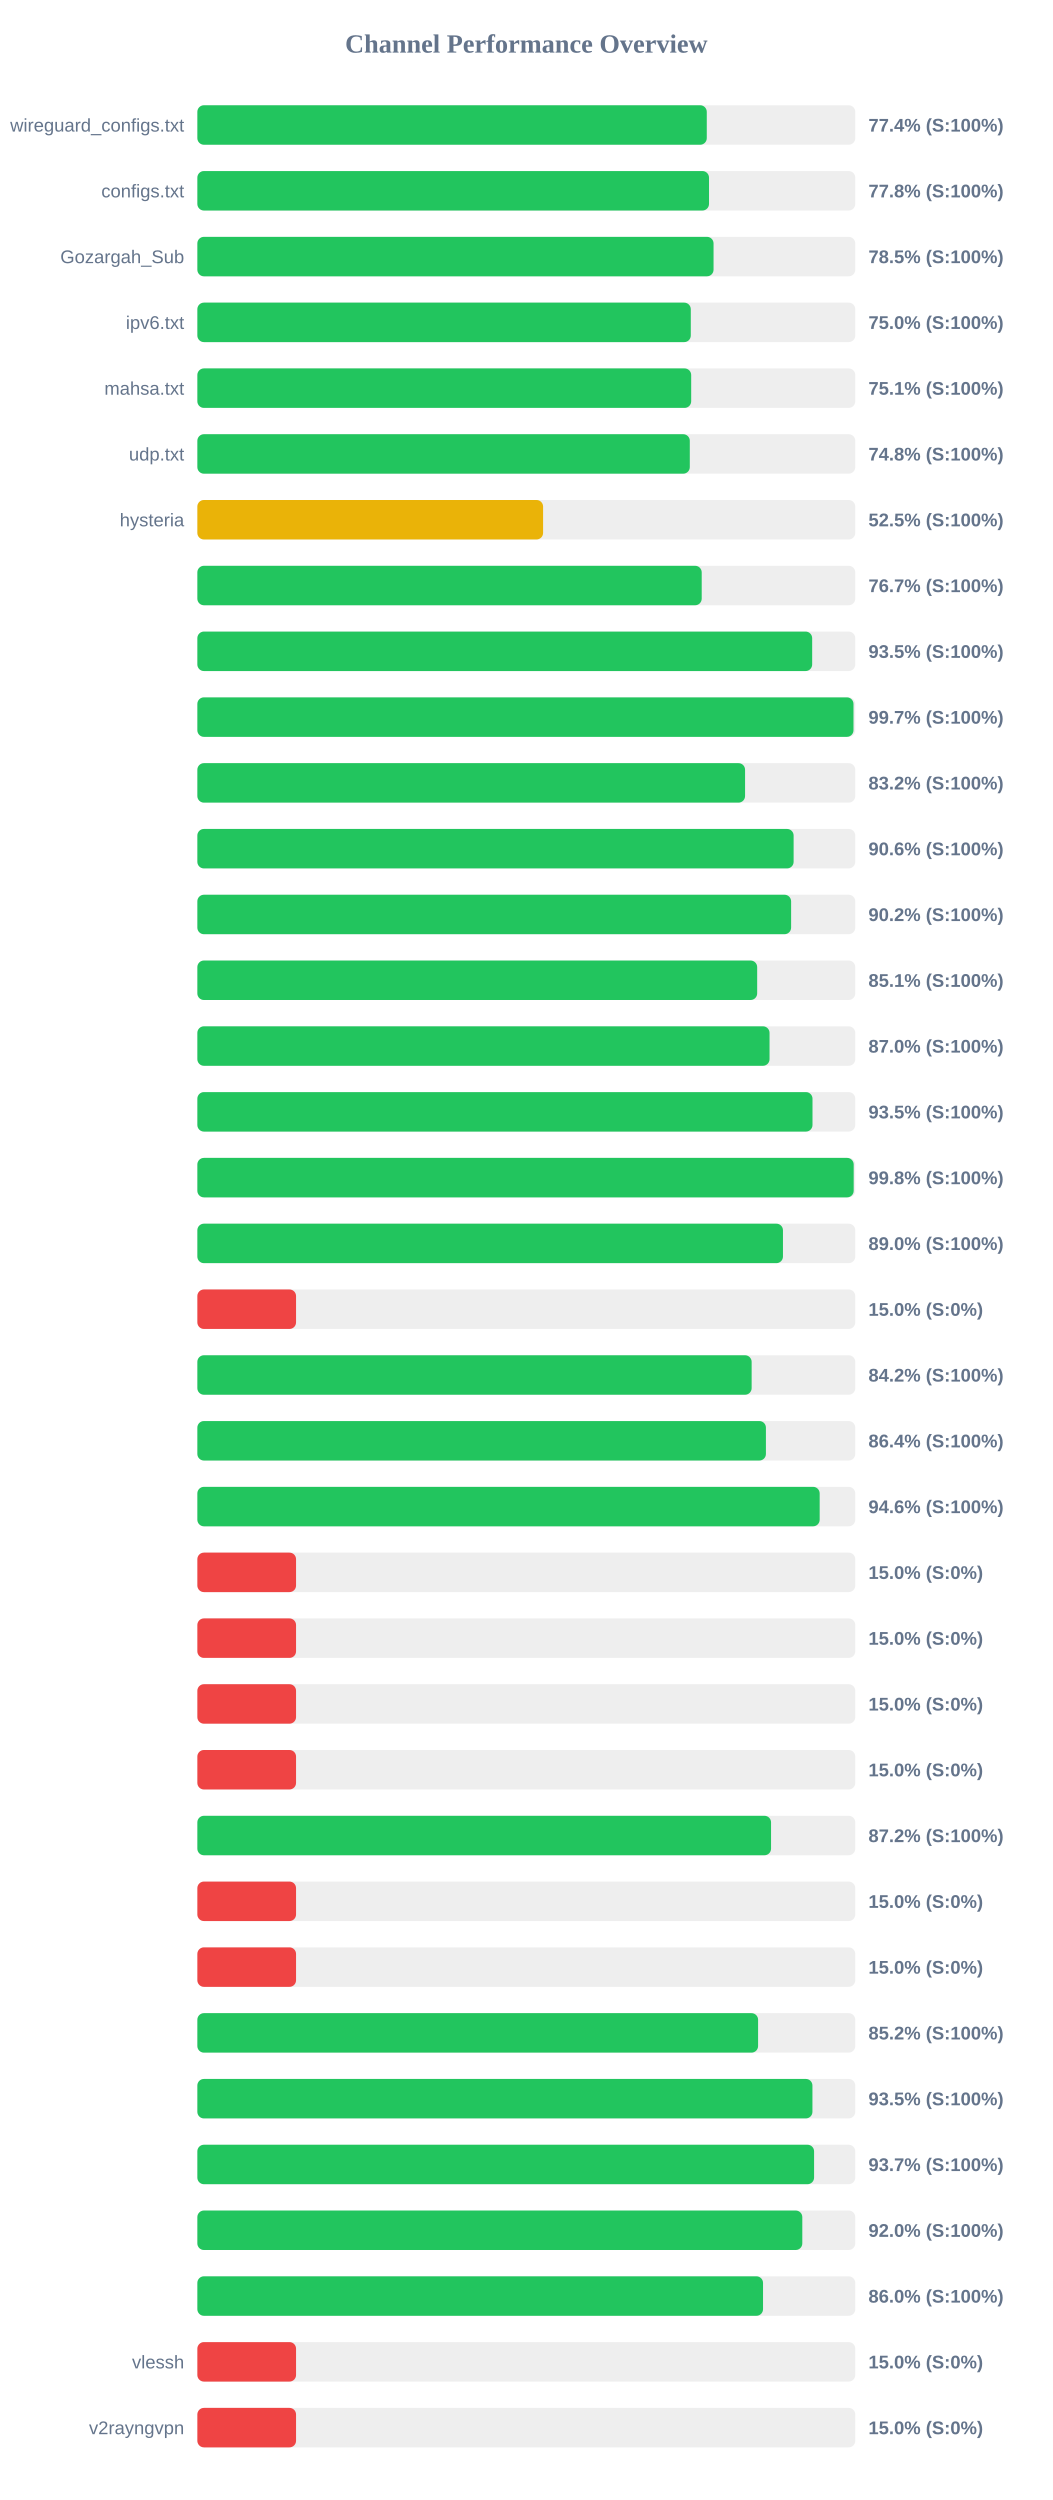
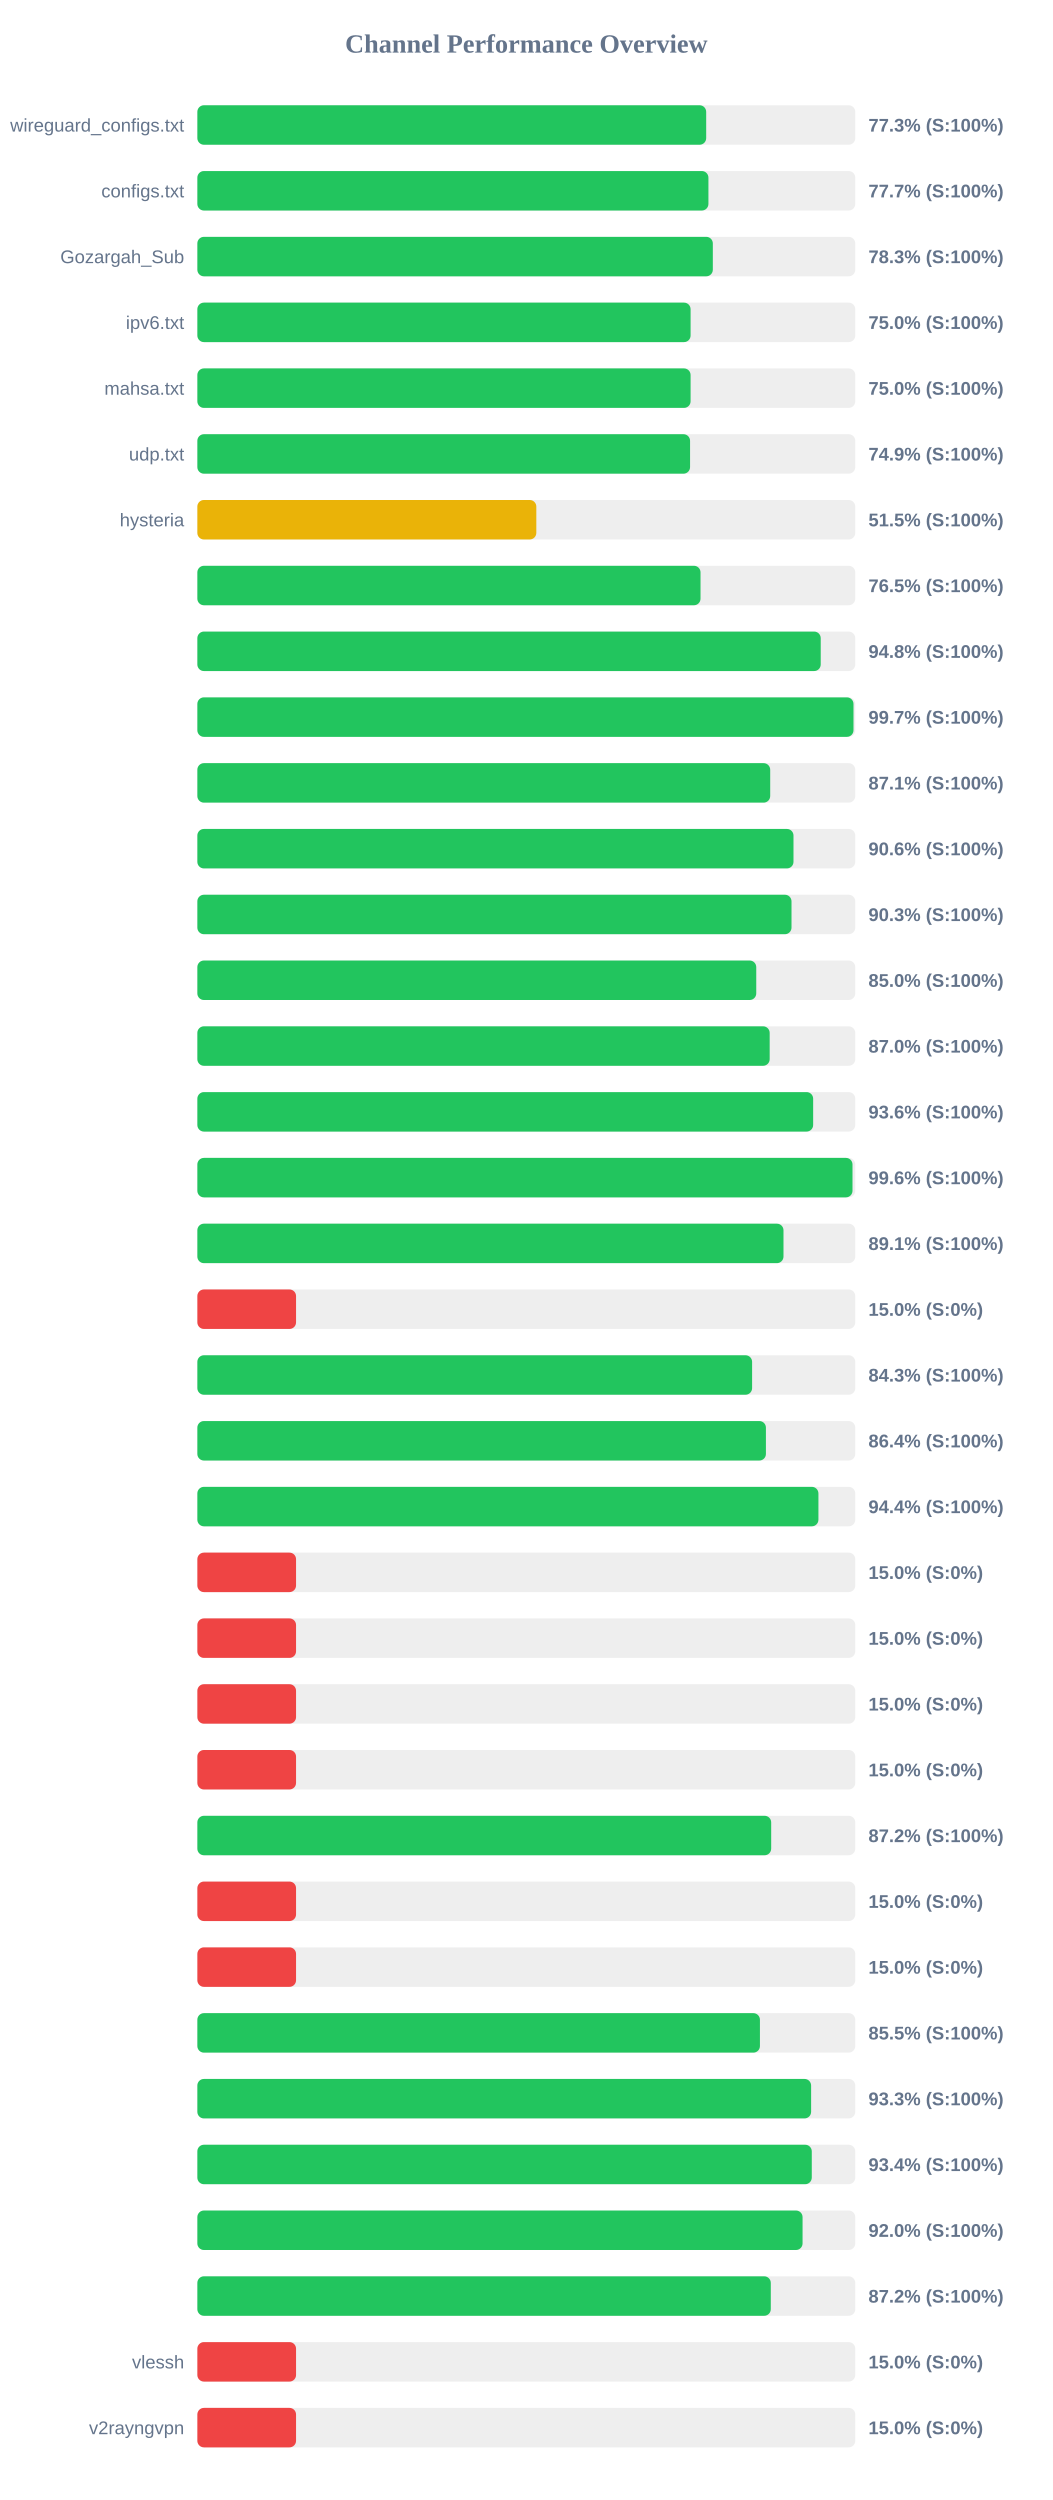
<svg xmlns="http://www.w3.org/2000/svg" width="800" height="1900" version="1.1">
  <style>
        .row { font: 14px Arial; fill: #64748b; }
        .score { font: bold 14px Arial; fill: #64748b; }
    </style>
  <text x="400" y="40" text-anchor="middle" font-size="20px" font-weight="bold" fill="#64748b">Channel Performance Overview</text>
  <rect x="150" y="80" width="500" height="30" fill="#eee" rx="5" />
-   <rect x="150" y="80" width="387.15" height="30" fill="#22c55e" rx="5" />
+   <rect x="150" y="80" width="386.7" height="30" fill="#22c55e" rx="5" />
  <text x="140" y="100" text-anchor="end" class="row">wireguard_configs.txt</text>
-   <text x="660" y="100" text-anchor="start" class="score">77.4% (S:100%)</text>
+   <text x="660" y="100" text-anchor="start" class="score">77.3% (S:100%)</text>
  <rect x="150" y="130" width="500" height="30" fill="#eee" rx="5" />
-   <rect x="150" y="130" width="388.85" height="30" fill="#22c55e" rx="5" />
+   <rect x="150" y="130" width="388.4" height="30" fill="#22c55e" rx="5" />
  <text x="140" y="150" text-anchor="end" class="row">configs.txt</text>
-   <text x="660" y="150" text-anchor="start" class="score">77.8% (S:100%)</text>
+   <text x="660" y="150" text-anchor="start" class="score">77.7% (S:100%)</text>
  <rect x="150" y="180" width="500" height="30" fill="#eee" rx="5" />
-   <rect x="150" y="180" width="392.3" height="30" fill="#22c55e" rx="5" />
+   <rect x="150" y="180" width="391.75" height="30" fill="#22c55e" rx="5" />
  <text x="140" y="200" text-anchor="end" class="row">Gozargah_Sub</text>
-   <text x="660" y="200" text-anchor="start" class="score">78.5% (S:100%)</text>
+   <text x="660" y="200" text-anchor="start" class="score">78.3% (S:100%)</text>
  <rect x="150" y="230" width="500" height="30" fill="#eee" rx="5" />
-   <rect x="150" y="230" width="375.0" height="30" fill="#22c55e" rx="5" />
+   <rect x="150" y="230" width="374.85" height="30" fill="#22c55e" rx="5" />
  <text x="140" y="250" text-anchor="end" class="row">ipv6.txt</text>
  <text x="660" y="250" text-anchor="start" class="score">75.0% (S:100%)</text>
  <rect x="150" y="280" width="500" height="30" fill="#eee" rx="5" />
-   <rect x="150" y="280" width="375.3" height="30" fill="#22c55e" rx="5" />
+   <rect x="150" y="280" width="374.85" height="30" fill="#22c55e" rx="5" />
  <text x="140" y="300" text-anchor="end" class="row">mahsa.txt</text>
-   <text x="660" y="300" text-anchor="start" class="score">75.1% (S:100%)</text>
+   <text x="660" y="300" text-anchor="start" class="score">75.0% (S:100%)</text>
  <rect x="150" y="330" width="500" height="30" fill="#eee" rx="5" />
-   <rect x="150" y="330" width="374.25" height="30" fill="#22c55e" rx="5" />
+   <rect x="150" y="330" width="374.45" height="30" fill="#22c55e" rx="5" />
  <text x="140" y="350" text-anchor="end" class="row">udp.txt</text>
-   <text x="660" y="350" text-anchor="start" class="score">74.8% (S:100%)</text>
+   <text x="660" y="350" text-anchor="start" class="score">74.9% (S:100%)</text>
  <rect x="150" y="380" width="500" height="30" fill="#eee" rx="5" />
-   <rect x="150" y="380" width="262.75" height="30" fill="#eab308" rx="5" />
+   <rect x="150" y="380" width="257.6" height="30" fill="#eab308" rx="5" />
  <text x="140" y="400" text-anchor="end" class="row">hysteria</text>
-   <text x="660" y="400" text-anchor="start" class="score">52.5% (S:100%)</text>
+   <text x="660" y="400" text-anchor="start" class="score">51.5% (S:100%)</text>
  <rect x="150" y="430" width="500" height="30" fill="#eee" rx="5" />
-   <rect x="150" y="430" width="383.3" height="30" fill="#22c55e" rx="5" />
+   <rect x="150" y="430" width="382.4" height="30" fill="#22c55e" rx="5" />
  <text x="140" y="450" text-anchor="end" class="row" />
-   <text x="660" y="450" text-anchor="start" class="score">76.7% (S:100%)</text>
+   <text x="660" y="450" text-anchor="start" class="score">76.5% (S:100%)</text>
  <rect x="150" y="480" width="500" height="30" fill="#eee" rx="5" />
-   <rect x="150" y="480" width="467.25" height="30" fill="#22c55e" rx="5" />
+   <rect x="150" y="480" width="473.75" height="30" fill="#22c55e" rx="5" />
  <text x="140" y="500" text-anchor="end" class="row" />
-   <text x="660" y="500" text-anchor="start" class="score">93.5% (S:100%)</text>
+   <text x="660" y="500" text-anchor="start" class="score">94.8% (S:100%)</text>
  <rect x="150" y="530" width="500" height="30" fill="#eee" rx="5" />
  <rect x="150" y="530" width="498.65" height="30" fill="#22c55e" rx="5" />
  <text x="140" y="550" text-anchor="end" class="row" />
  <text x="660" y="550" text-anchor="start" class="score">99.7% (S:100%)</text>
  <rect x="150" y="580" width="500" height="30" fill="#eee" rx="5" />
-   <rect x="150" y="580" width="416.25" height="30" fill="#22c55e" rx="5" />
+   <rect x="150" y="580" width="435.35" height="30" fill="#22c55e" rx="5" />
  <text x="140" y="600" text-anchor="end" class="row" />
-   <text x="660" y="600" text-anchor="start" class="score">83.2% (S:100%)</text>
+   <text x="660" y="600" text-anchor="start" class="score">87.1% (S:100%)</text>
  <rect x="150" y="630" width="500" height="30" fill="#eee" rx="5" />
-   <rect x="150" y="630" width="453.15" height="30" fill="#22c55e" rx="5" />
+   <rect x="150" y="630" width="453.05" height="30" fill="#22c55e" rx="5" />
  <text x="140" y="650" text-anchor="end" class="row" />
  <text x="660" y="650" text-anchor="start" class="score">90.6% (S:100%)</text>
  <rect x="150" y="680" width="500" height="30" fill="#eee" rx="5" />
-   <rect x="150" y="680" width="451.25" height="30" fill="#22c55e" rx="5" />
+   <rect x="150" y="680" width="451.55" height="30" fill="#22c55e" rx="5" />
  <text x="140" y="700" text-anchor="end" class="row" />
-   <text x="660" y="700" text-anchor="start" class="score">90.2% (S:100%)</text>
+   <text x="660" y="700" text-anchor="start" class="score">90.3% (S:100%)</text>
  <rect x="150" y="730" width="500" height="30" fill="#eee" rx="5" />
-   <rect x="150" y="730" width="425.45" height="30" fill="#22c55e" rx="5" />
+   <rect x="150" y="730" width="424.75" height="30" fill="#22c55e" rx="5" />
  <text x="140" y="750" text-anchor="end" class="row" />
-   <text x="660" y="750" text-anchor="start" class="score">85.1% (S:100%)</text>
+   <text x="660" y="750" text-anchor="start" class="score">85.0% (S:100%)</text>
  <rect x="150" y="780" width="500" height="30" fill="#eee" rx="5" />
-   <rect x="150" y="780" width="434.85" height="30" fill="#22c55e" rx="5" />
+   <rect x="150" y="780" width="434.95" height="30" fill="#22c55e" rx="5" />
  <text x="140" y="800" text-anchor="end" class="row" />
  <text x="660" y="800" text-anchor="start" class="score">87.0% (S:100%)</text>
  <rect x="150" y="830" width="500" height="30" fill="#eee" rx="5" />
-   <rect x="150" y="830" width="467.5" height="30" fill="#22c55e" rx="5" />
+   <rect x="150" y="830" width="468.0" height="30" fill="#22c55e" rx="5" />
  <text x="140" y="850" text-anchor="end" class="row" />
-   <text x="660" y="850" text-anchor="start" class="score">93.5% (S:100%)</text>
+   <text x="660" y="850" text-anchor="start" class="score">93.6% (S:100%)</text>
  <rect x="150" y="880" width="500" height="30" fill="#eee" rx="5" />
-   <rect x="150" y="880" width="498.8" height="30" fill="#22c55e" rx="5" />
+   <rect x="150" y="880" width="497.9" height="30" fill="#22c55e" rx="5" />
  <text x="140" y="900" text-anchor="end" class="row" />
-   <text x="660" y="900" text-anchor="start" class="score">99.8% (S:100%)</text>
+   <text x="660" y="900" text-anchor="start" class="score">99.6% (S:100%)</text>
  <rect x="150" y="930" width="500" height="30" fill="#eee" rx="5" />
-   <rect x="150" y="930" width="445.05" height="30" fill="#22c55e" rx="5" />
+   <rect x="150" y="930" width="445.45" height="30" fill="#22c55e" rx="5" />
  <text x="140" y="950" text-anchor="end" class="row" />
-   <text x="660" y="950" text-anchor="start" class="score">89.0% (S:100%)</text>
+   <text x="660" y="950" text-anchor="start" class="score">89.1% (S:100%)</text>
  <rect x="150" y="980" width="500" height="30" fill="#eee" rx="5" />
  <rect x="150" y="980" width="75.0" height="30" fill="#ef4444" rx="5" />
  <text x="140" y="1000" text-anchor="end" class="row" />
  <text x="660" y="1000" text-anchor="start" class="score">15.0% (S:0%)</text>
  <rect x="150" y="1030" width="500" height="30" fill="#eee" rx="5" />
-   <rect x="150" y="1030" width="421.25" height="30" fill="#22c55e" rx="5" />
+   <rect x="150" y="1030" width="421.6" height="30" fill="#22c55e" rx="5" />
  <text x="140" y="1050" text-anchor="end" class="row" />
-   <text x="660" y="1050" text-anchor="start" class="score">84.2% (S:100%)</text>
+   <text x="660" y="1050" text-anchor="start" class="score">84.3% (S:100%)</text>
  <rect x="150" y="1080" width="500" height="30" fill="#eee" rx="5" />
  <rect x="150" y="1080" width="432.1" height="30" fill="#22c55e" rx="5" />
  <text x="140" y="1100" text-anchor="end" class="row" />
  <text x="660" y="1100" text-anchor="start" class="score">86.4% (S:100%)</text>
  <rect x="150" y="1130" width="500" height="30" fill="#eee" rx="5" />
-   <rect x="150" y="1130" width="472.95" height="30" fill="#22c55e" rx="5" />
+   <rect x="150" y="1130" width="472.0" height="30" fill="#22c55e" rx="5" />
  <text x="140" y="1150" text-anchor="end" class="row" />
-   <text x="660" y="1150" text-anchor="start" class="score">94.6% (S:100%)</text>
+   <text x="660" y="1150" text-anchor="start" class="score">94.4% (S:100%)</text>
  <rect x="150" y="1180" width="500" height="30" fill="#eee" rx="5" />
  <rect x="150" y="1180" width="75.0" height="30" fill="#ef4444" rx="5" />
  <text x="140" y="1200" text-anchor="end" class="row" />
  <text x="660" y="1200" text-anchor="start" class="score">15.0% (S:0%)</text>
  <rect x="150" y="1230" width="500" height="30" fill="#eee" rx="5" />
  <rect x="150" y="1230" width="75.0" height="30" fill="#ef4444" rx="5" />
  <text x="140" y="1250" text-anchor="end" class="row" />
  <text x="660" y="1250" text-anchor="start" class="score">15.0% (S:0%)</text>
  <rect x="150" y="1280" width="500" height="30" fill="#eee" rx="5" />
  <rect x="150" y="1280" width="75.0" height="30" fill="#ef4444" rx="5" />
  <text x="140" y="1300" text-anchor="end" class="row" />
  <text x="660" y="1300" text-anchor="start" class="score">15.0% (S:0%)</text>
  <rect x="150" y="1330" width="500" height="30" fill="#eee" rx="5" />
  <rect x="150" y="1330" width="75.0" height="30" fill="#ef4444" rx="5" />
  <text x="140" y="1350" text-anchor="end" class="row" />
  <text x="660" y="1350" text-anchor="start" class="score">15.0% (S:0%)</text>
  <rect x="150" y="1380" width="500" height="30" fill="#eee" rx="5" />
-   <rect x="150" y="1380" width="436.0" height="30" fill="#22c55e" rx="5" />
+   <rect x="150" y="1380" width="436.1" height="30" fill="#22c55e" rx="5" />
  <text x="140" y="1400" text-anchor="end" class="row" />
  <text x="660" y="1400" text-anchor="start" class="score">87.2% (S:100%)</text>
  <rect x="150" y="1430" width="500" height="30" fill="#eee" rx="5" />
  <rect x="150" y="1430" width="75.0" height="30" fill="#ef4444" rx="5" />
  <text x="140" y="1450" text-anchor="end" class="row" />
  <text x="660" y="1450" text-anchor="start" class="score">15.0% (S:0%)</text>
  <rect x="150" y="1480" width="500" height="30" fill="#eee" rx="5" />
  <rect x="150" y="1480" width="75.0" height="30" fill="#ef4444" rx="5" />
  <text x="140" y="1500" text-anchor="end" class="row" />
  <text x="660" y="1500" text-anchor="start" class="score">15.0% (S:0%)</text>
  <rect x="150" y="1530" width="500" height="30" fill="#eee" rx="5" />
-   <rect x="150" y="1530" width="426.15" height="30" fill="#22c55e" rx="5" />
+   <rect x="150" y="1530" width="427.55" height="30" fill="#22c55e" rx="5" />
  <text x="140" y="1550" text-anchor="end" class="row" />
-   <text x="660" y="1550" text-anchor="start" class="score">85.2% (S:100%)</text>
+   <text x="660" y="1550" text-anchor="start" class="score">85.5% (S:100%)</text>
  <rect x="150" y="1580" width="500" height="30" fill="#eee" rx="5" />
-   <rect x="150" y="1580" width="467.45" height="30" fill="#22c55e" rx="5" />
+   <rect x="150" y="1580" width="466.45" height="30" fill="#22c55e" rx="5" />
  <text x="140" y="1600" text-anchor="end" class="row" />
-   <text x="660" y="1600" text-anchor="start" class="score">93.5% (S:100%)</text>
+   <text x="660" y="1600" text-anchor="start" class="score">93.3% (S:100%)</text>
  <rect x="150" y="1630" width="500" height="30" fill="#eee" rx="5" />
-   <rect x="150" y="1630" width="468.7" height="30" fill="#22c55e" rx="5" />
+   <rect x="150" y="1630" width="466.95" height="30" fill="#22c55e" rx="5" />
  <text x="140" y="1650" text-anchor="end" class="row" />
-   <text x="660" y="1650" text-anchor="start" class="score">93.7% (S:100%)</text>
+   <text x="660" y="1650" text-anchor="start" class="score">93.4% (S:100%)</text>
  <rect x="150" y="1680" width="500" height="30" fill="#eee" rx="5" />
-   <rect x="150" y="1680" width="459.75" height="30" fill="#22c55e" rx="5" />
+   <rect x="150" y="1680" width="459.95" height="30" fill="#22c55e" rx="5" />
  <text x="140" y="1700" text-anchor="end" class="row" />
  <text x="660" y="1700" text-anchor="start" class="score">92.0% (S:100%)</text>
  <rect x="150" y="1730" width="500" height="30" fill="#eee" rx="5" />
-   <rect x="150" y="1730" width="429.9" height="30" fill="#22c55e" rx="5" />
+   <rect x="150" y="1730" width="435.8" height="30" fill="#22c55e" rx="5" />
  <text x="140" y="1750" text-anchor="end" class="row" />
-   <text x="660" y="1750" text-anchor="start" class="score">86.0% (S:100%)</text>
+   <text x="660" y="1750" text-anchor="start" class="score">87.2% (S:100%)</text>
  <rect x="150" y="1780" width="500" height="30" fill="#eee" rx="5" />
  <rect x="150" y="1780" width="75.0" height="30" fill="#ef4444" rx="5" />
  <text x="140" y="1800" text-anchor="end" class="row">vlessh</text>
  <text x="660" y="1800" text-anchor="start" class="score">15.0% (S:0%)</text>
  <rect x="150" y="1830" width="500" height="30" fill="#eee" rx="5" />
  <rect x="150" y="1830" width="75.0" height="30" fill="#ef4444" rx="5" />
  <text x="140" y="1850" text-anchor="end" class="row">v2rayngvpn</text>
  <text x="660" y="1850" text-anchor="start" class="score">15.0% (S:0%)</text>
</svg>
